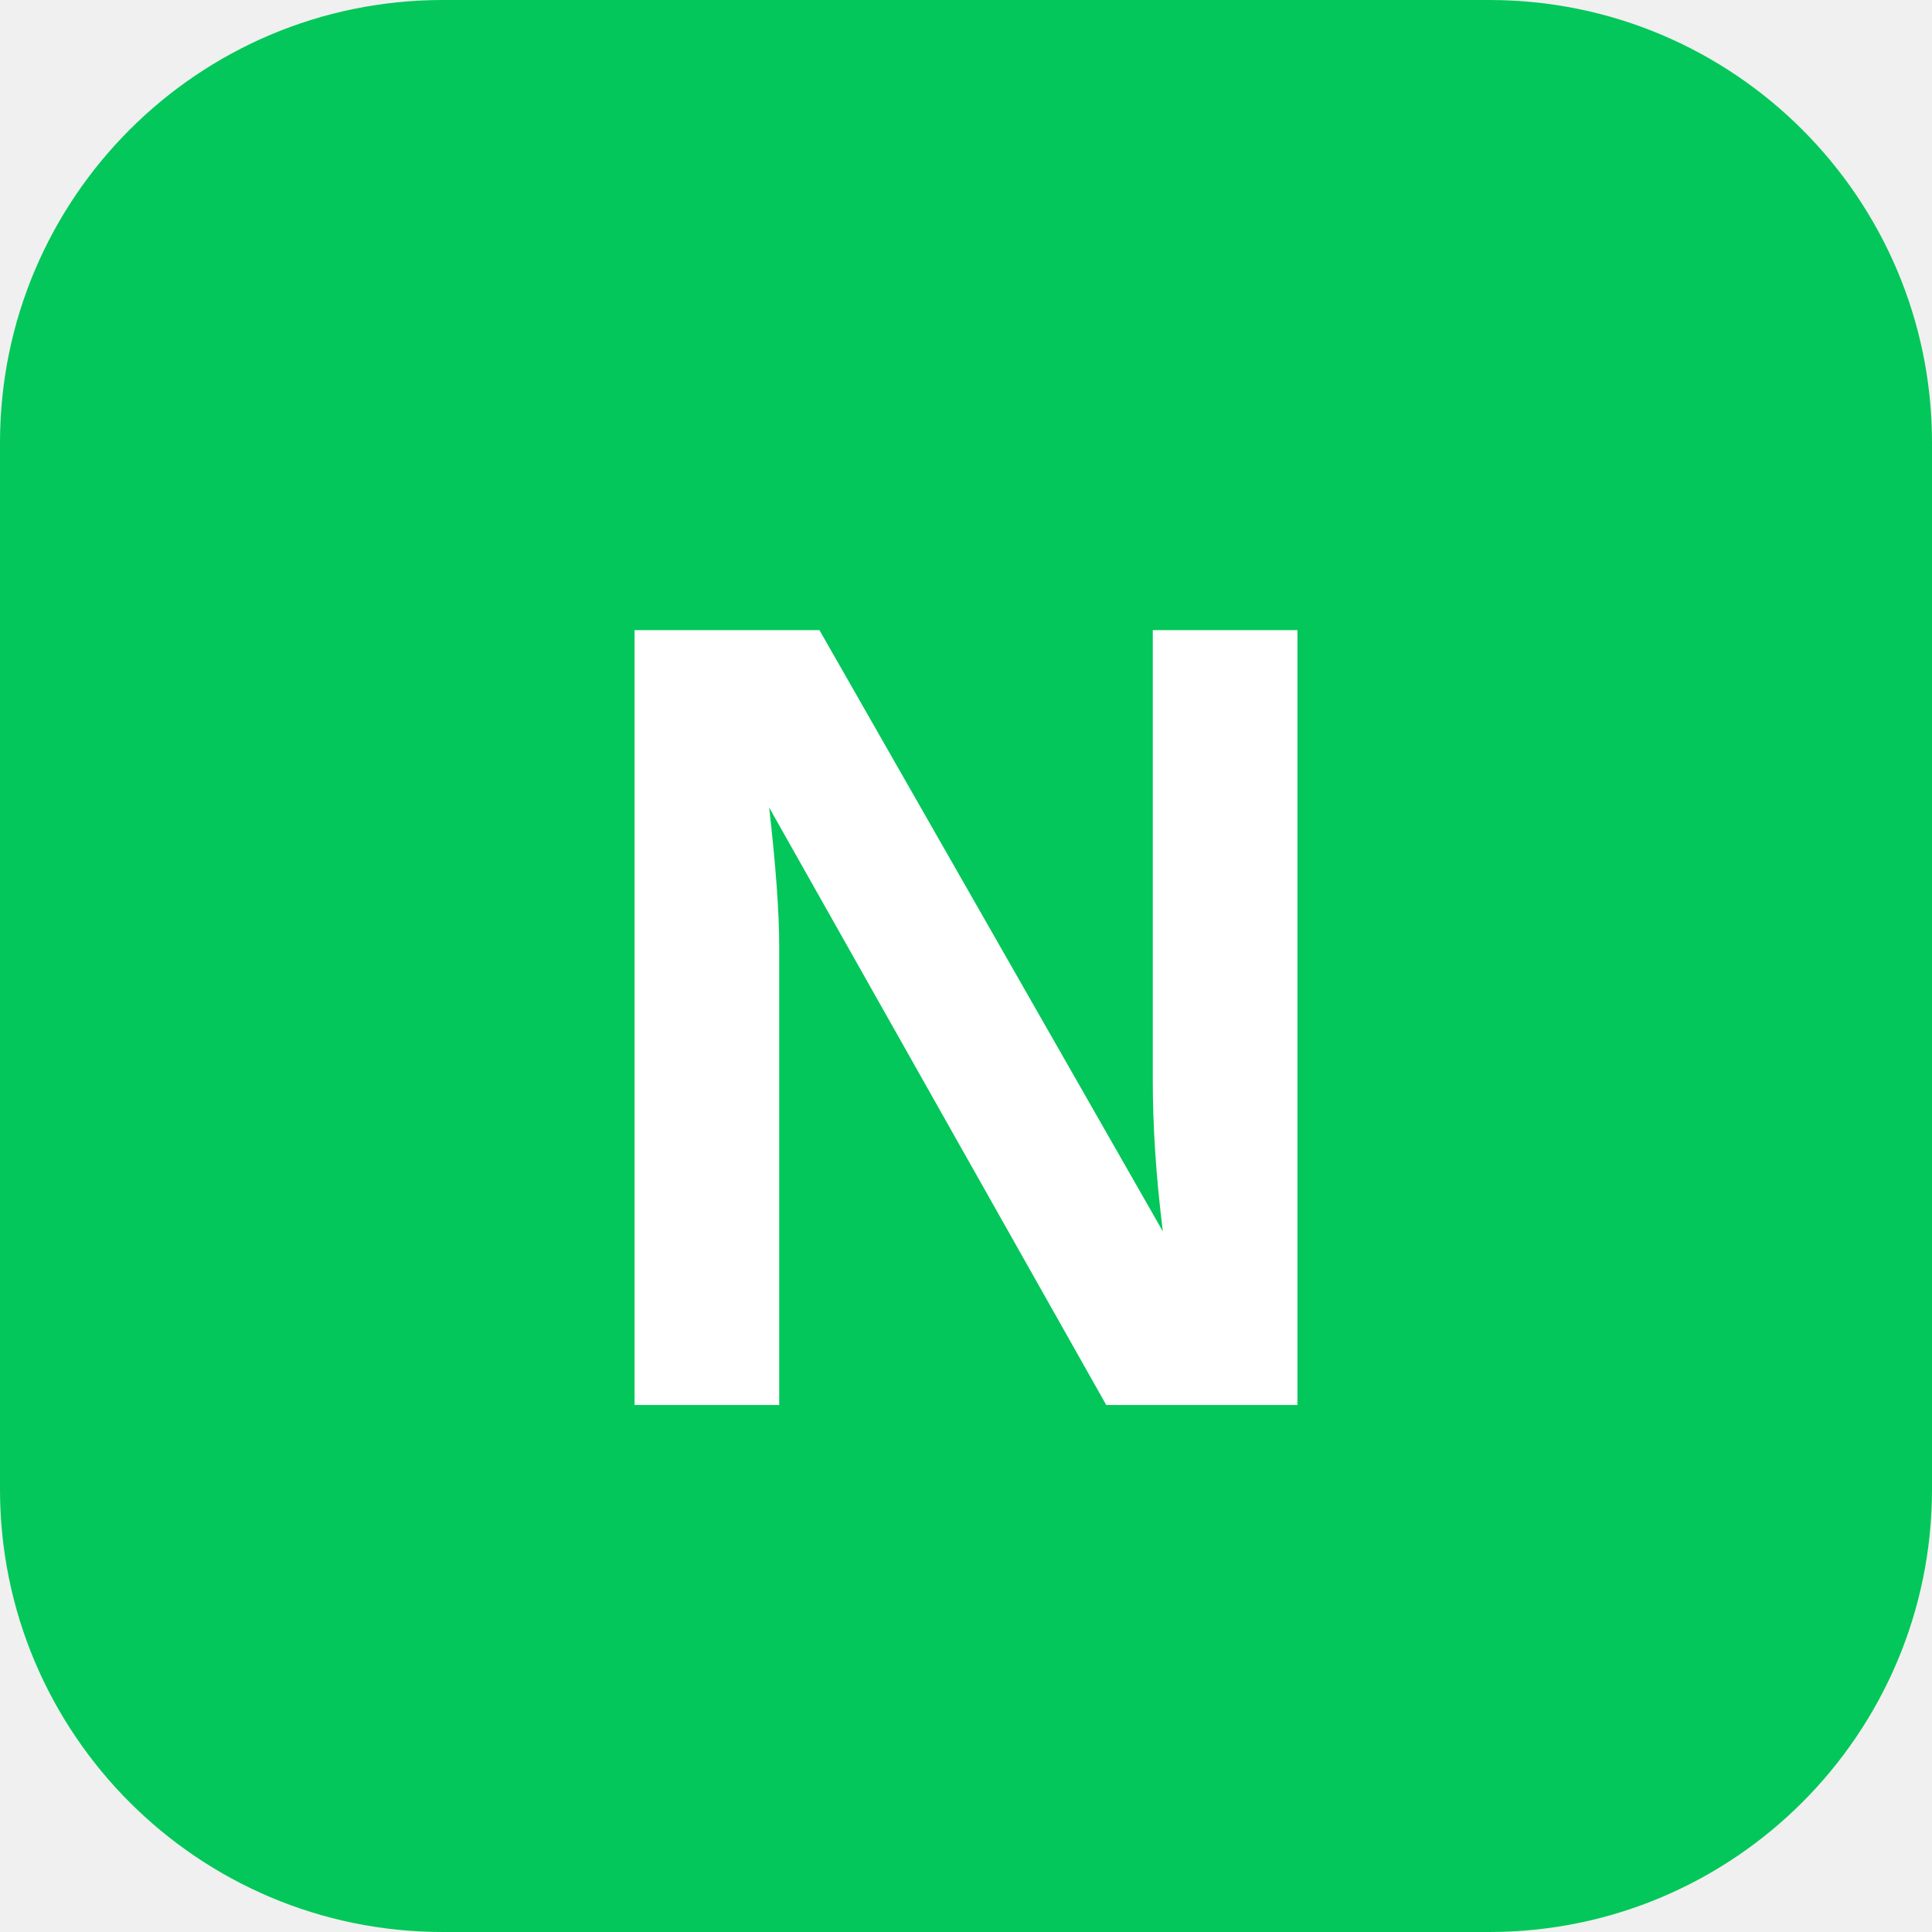
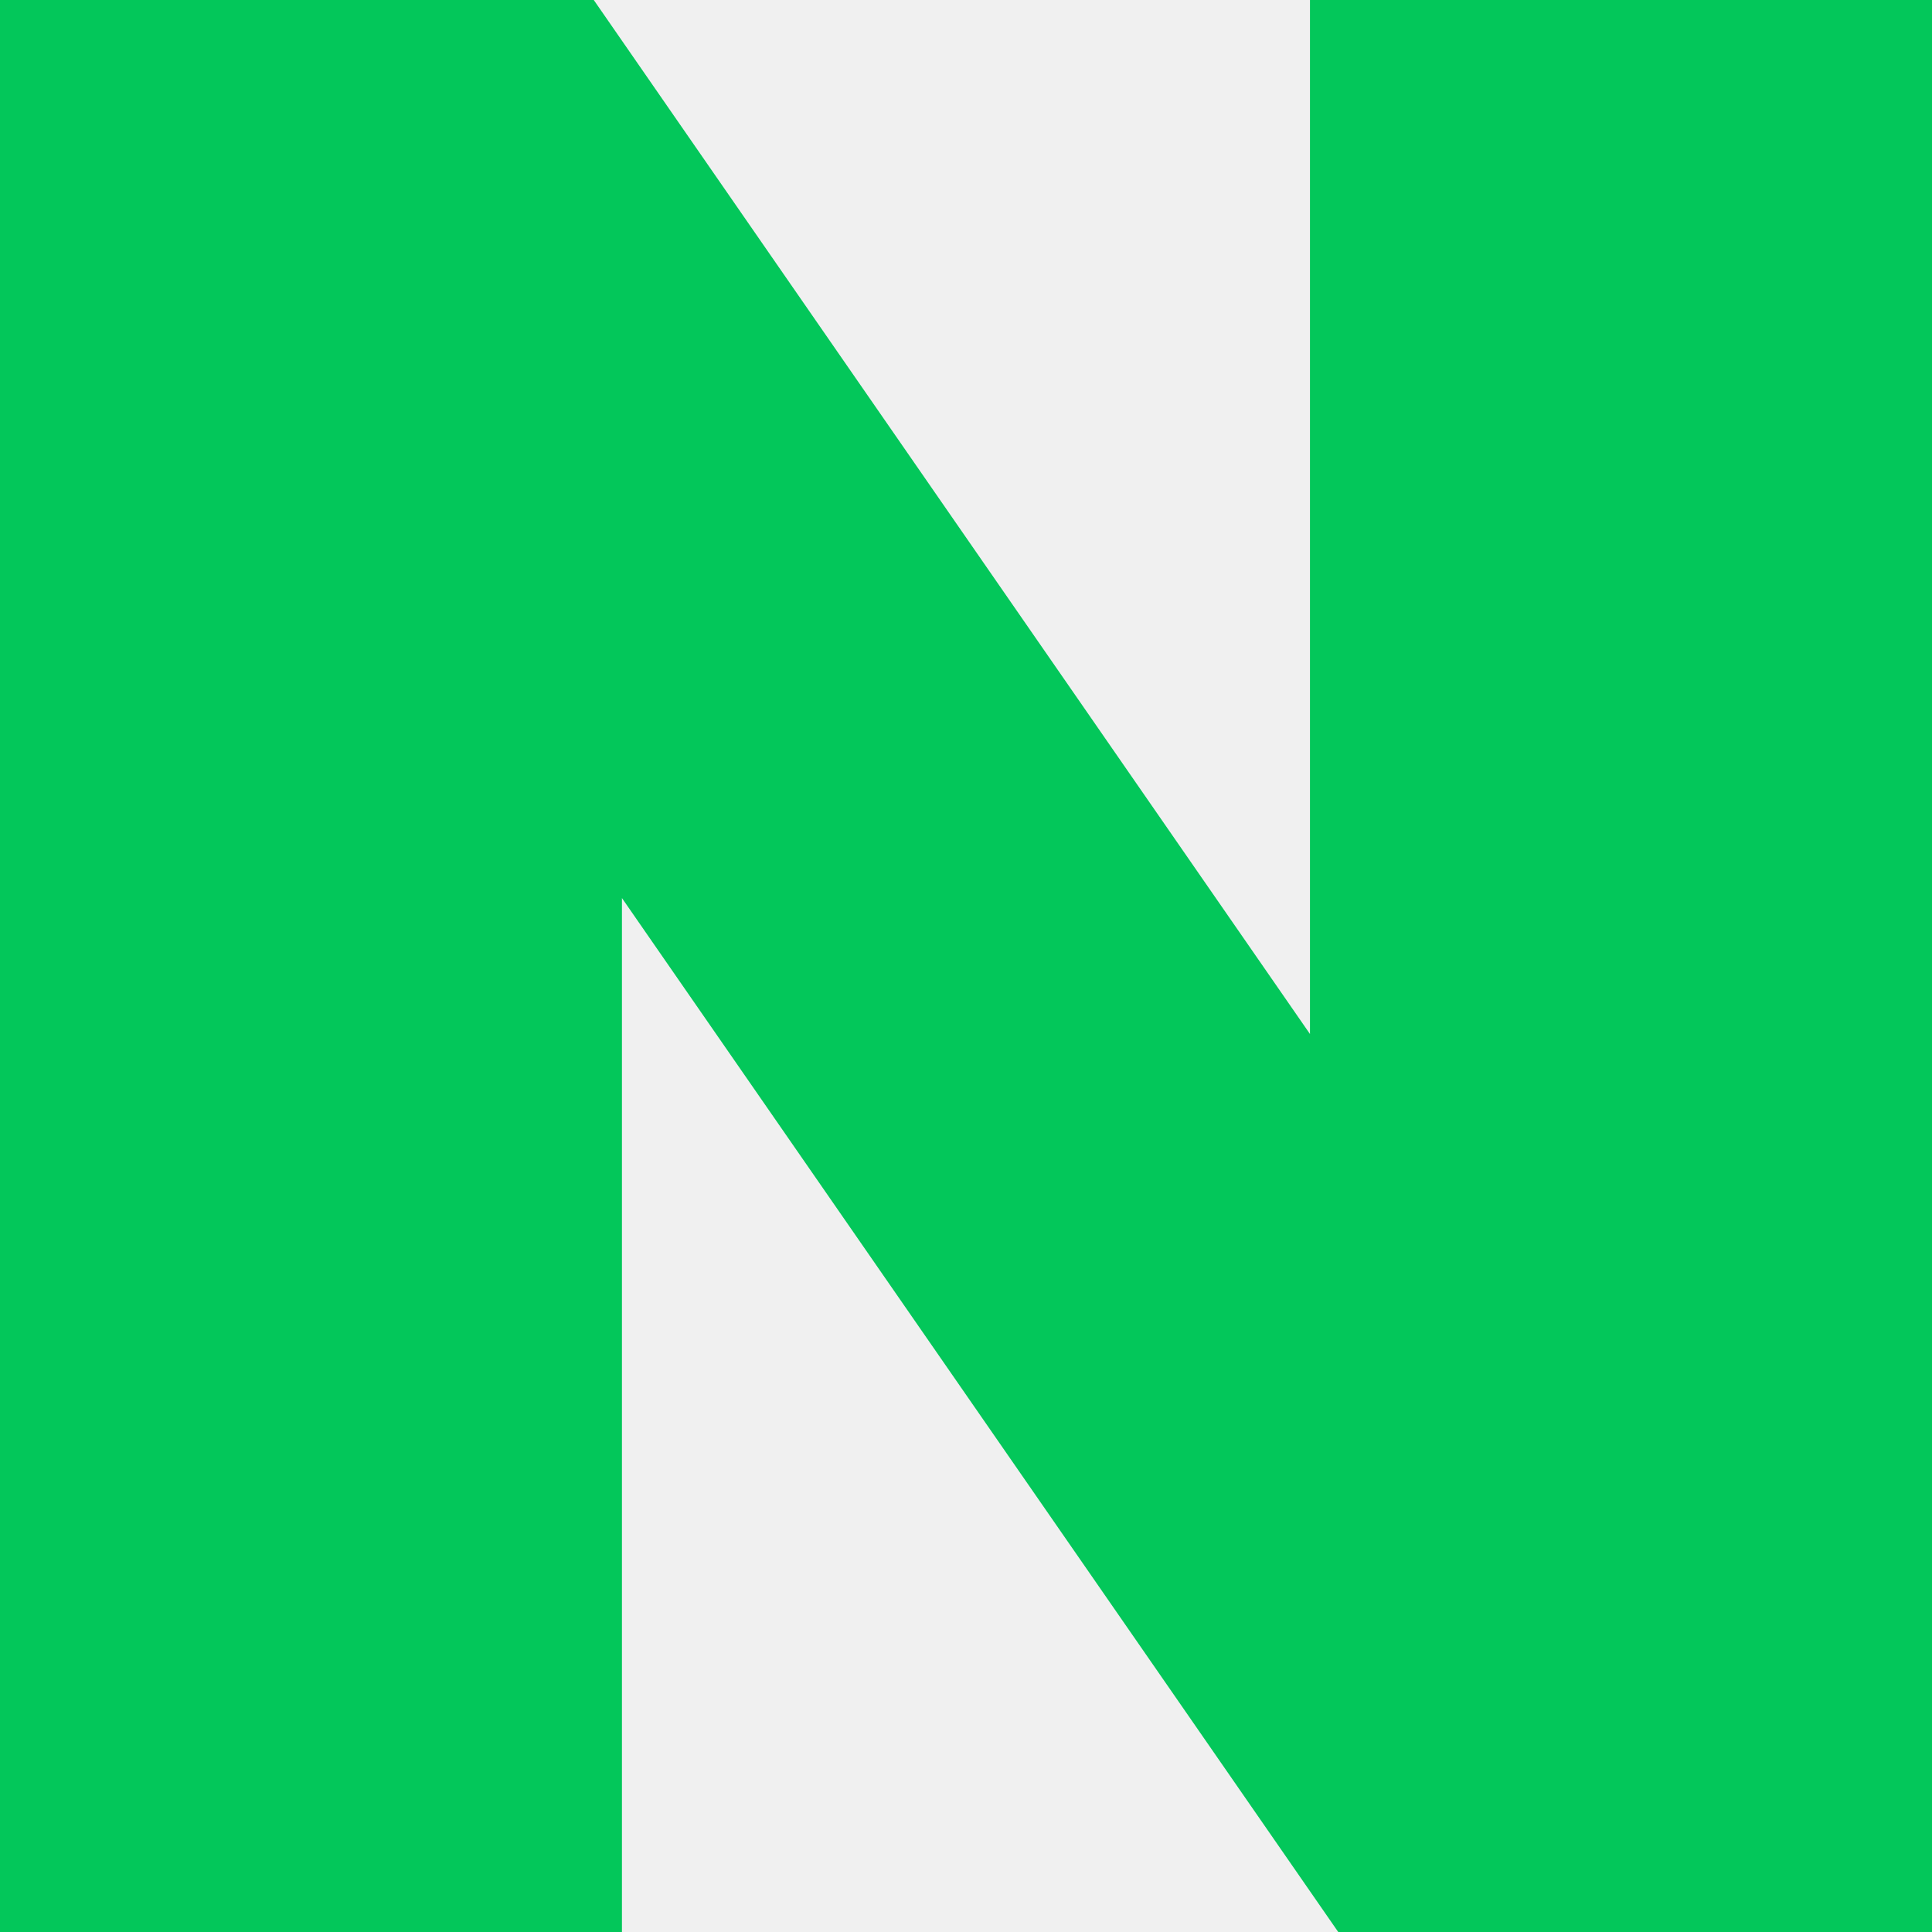
<svg xmlns="http://www.w3.org/2000/svg" viewBox="0 0 24 24" role="img" aria-label="Naver">
-   <rect width="24" height="24" rx="5.5" fill="#03C75A" />
-   <text x="12" y="12.6" fill="#fff" font-family="ui-sans-serif,system-ui,'PingFang SC','Hiragino Sans GB','Microsoft YaHei',Arial,sans-serif" font-size="14" font-weight="700" text-anchor="middle" dominant-baseline="central">N</text>
+   <path fill="#03C75A" d="M16.273 12.845 7.376 0H0v24h7.726V11.156L16.624 24H24V0h-7.727v12.845Z" />
</svg>
